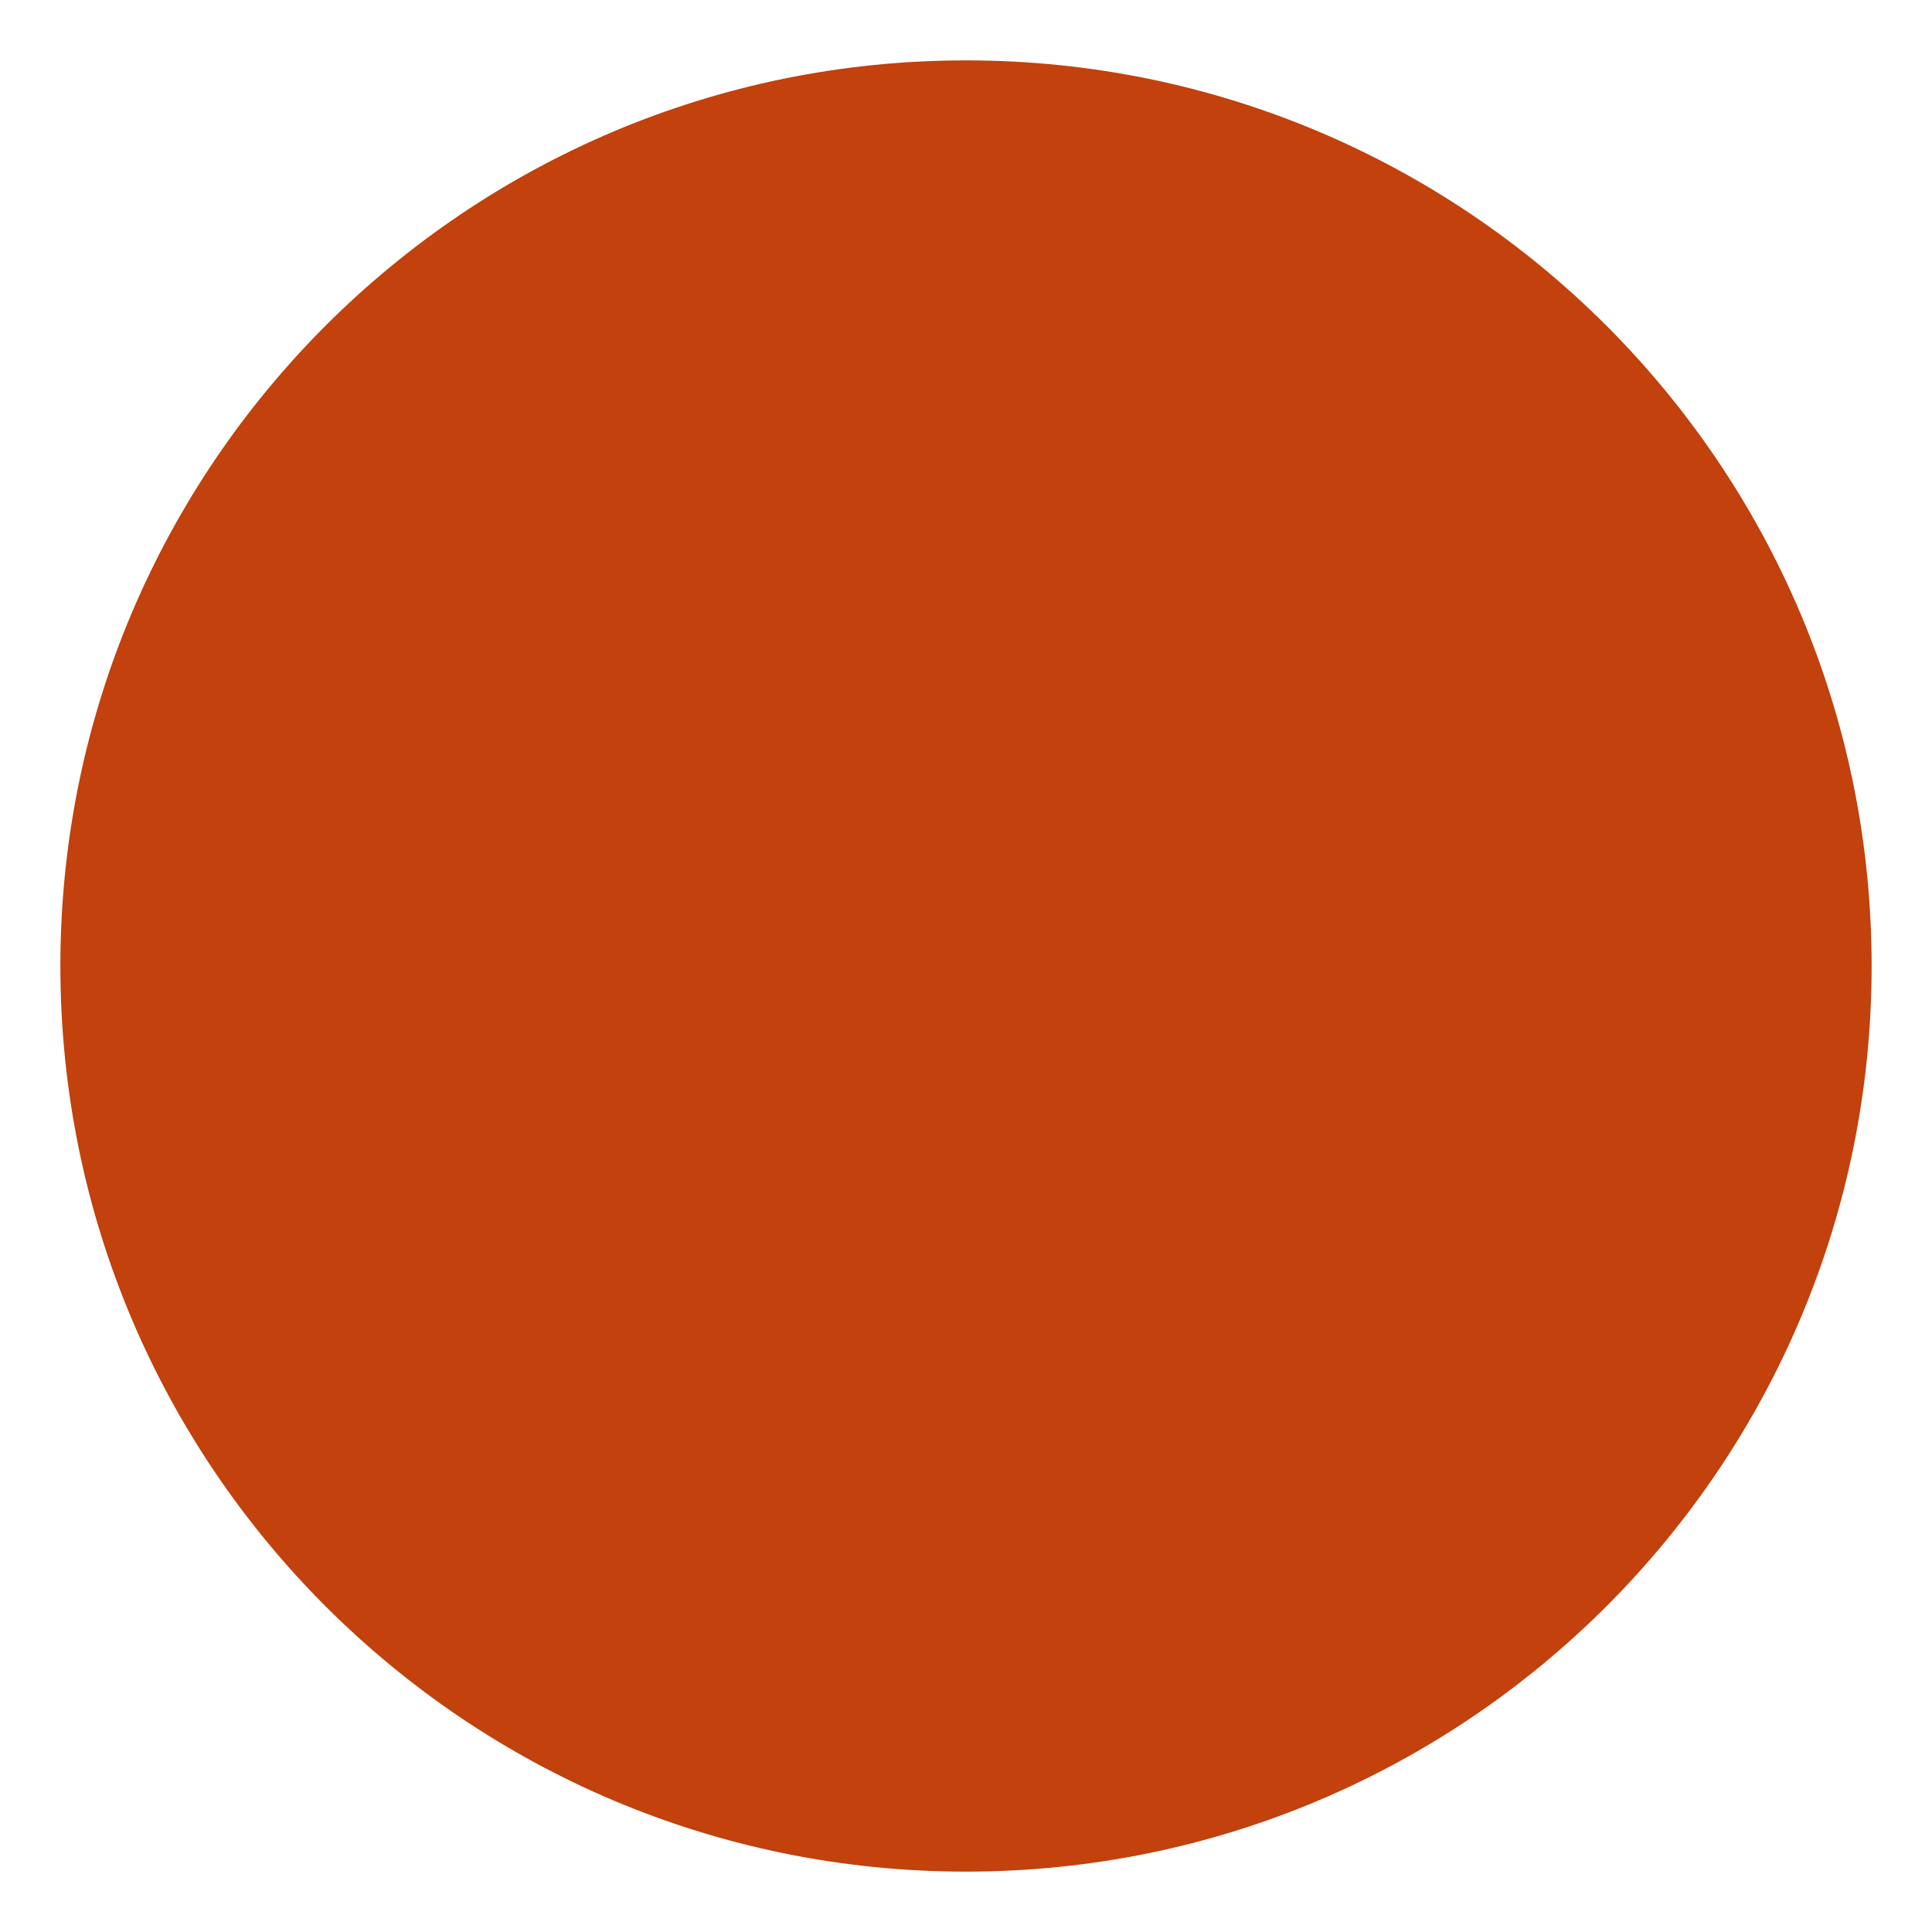
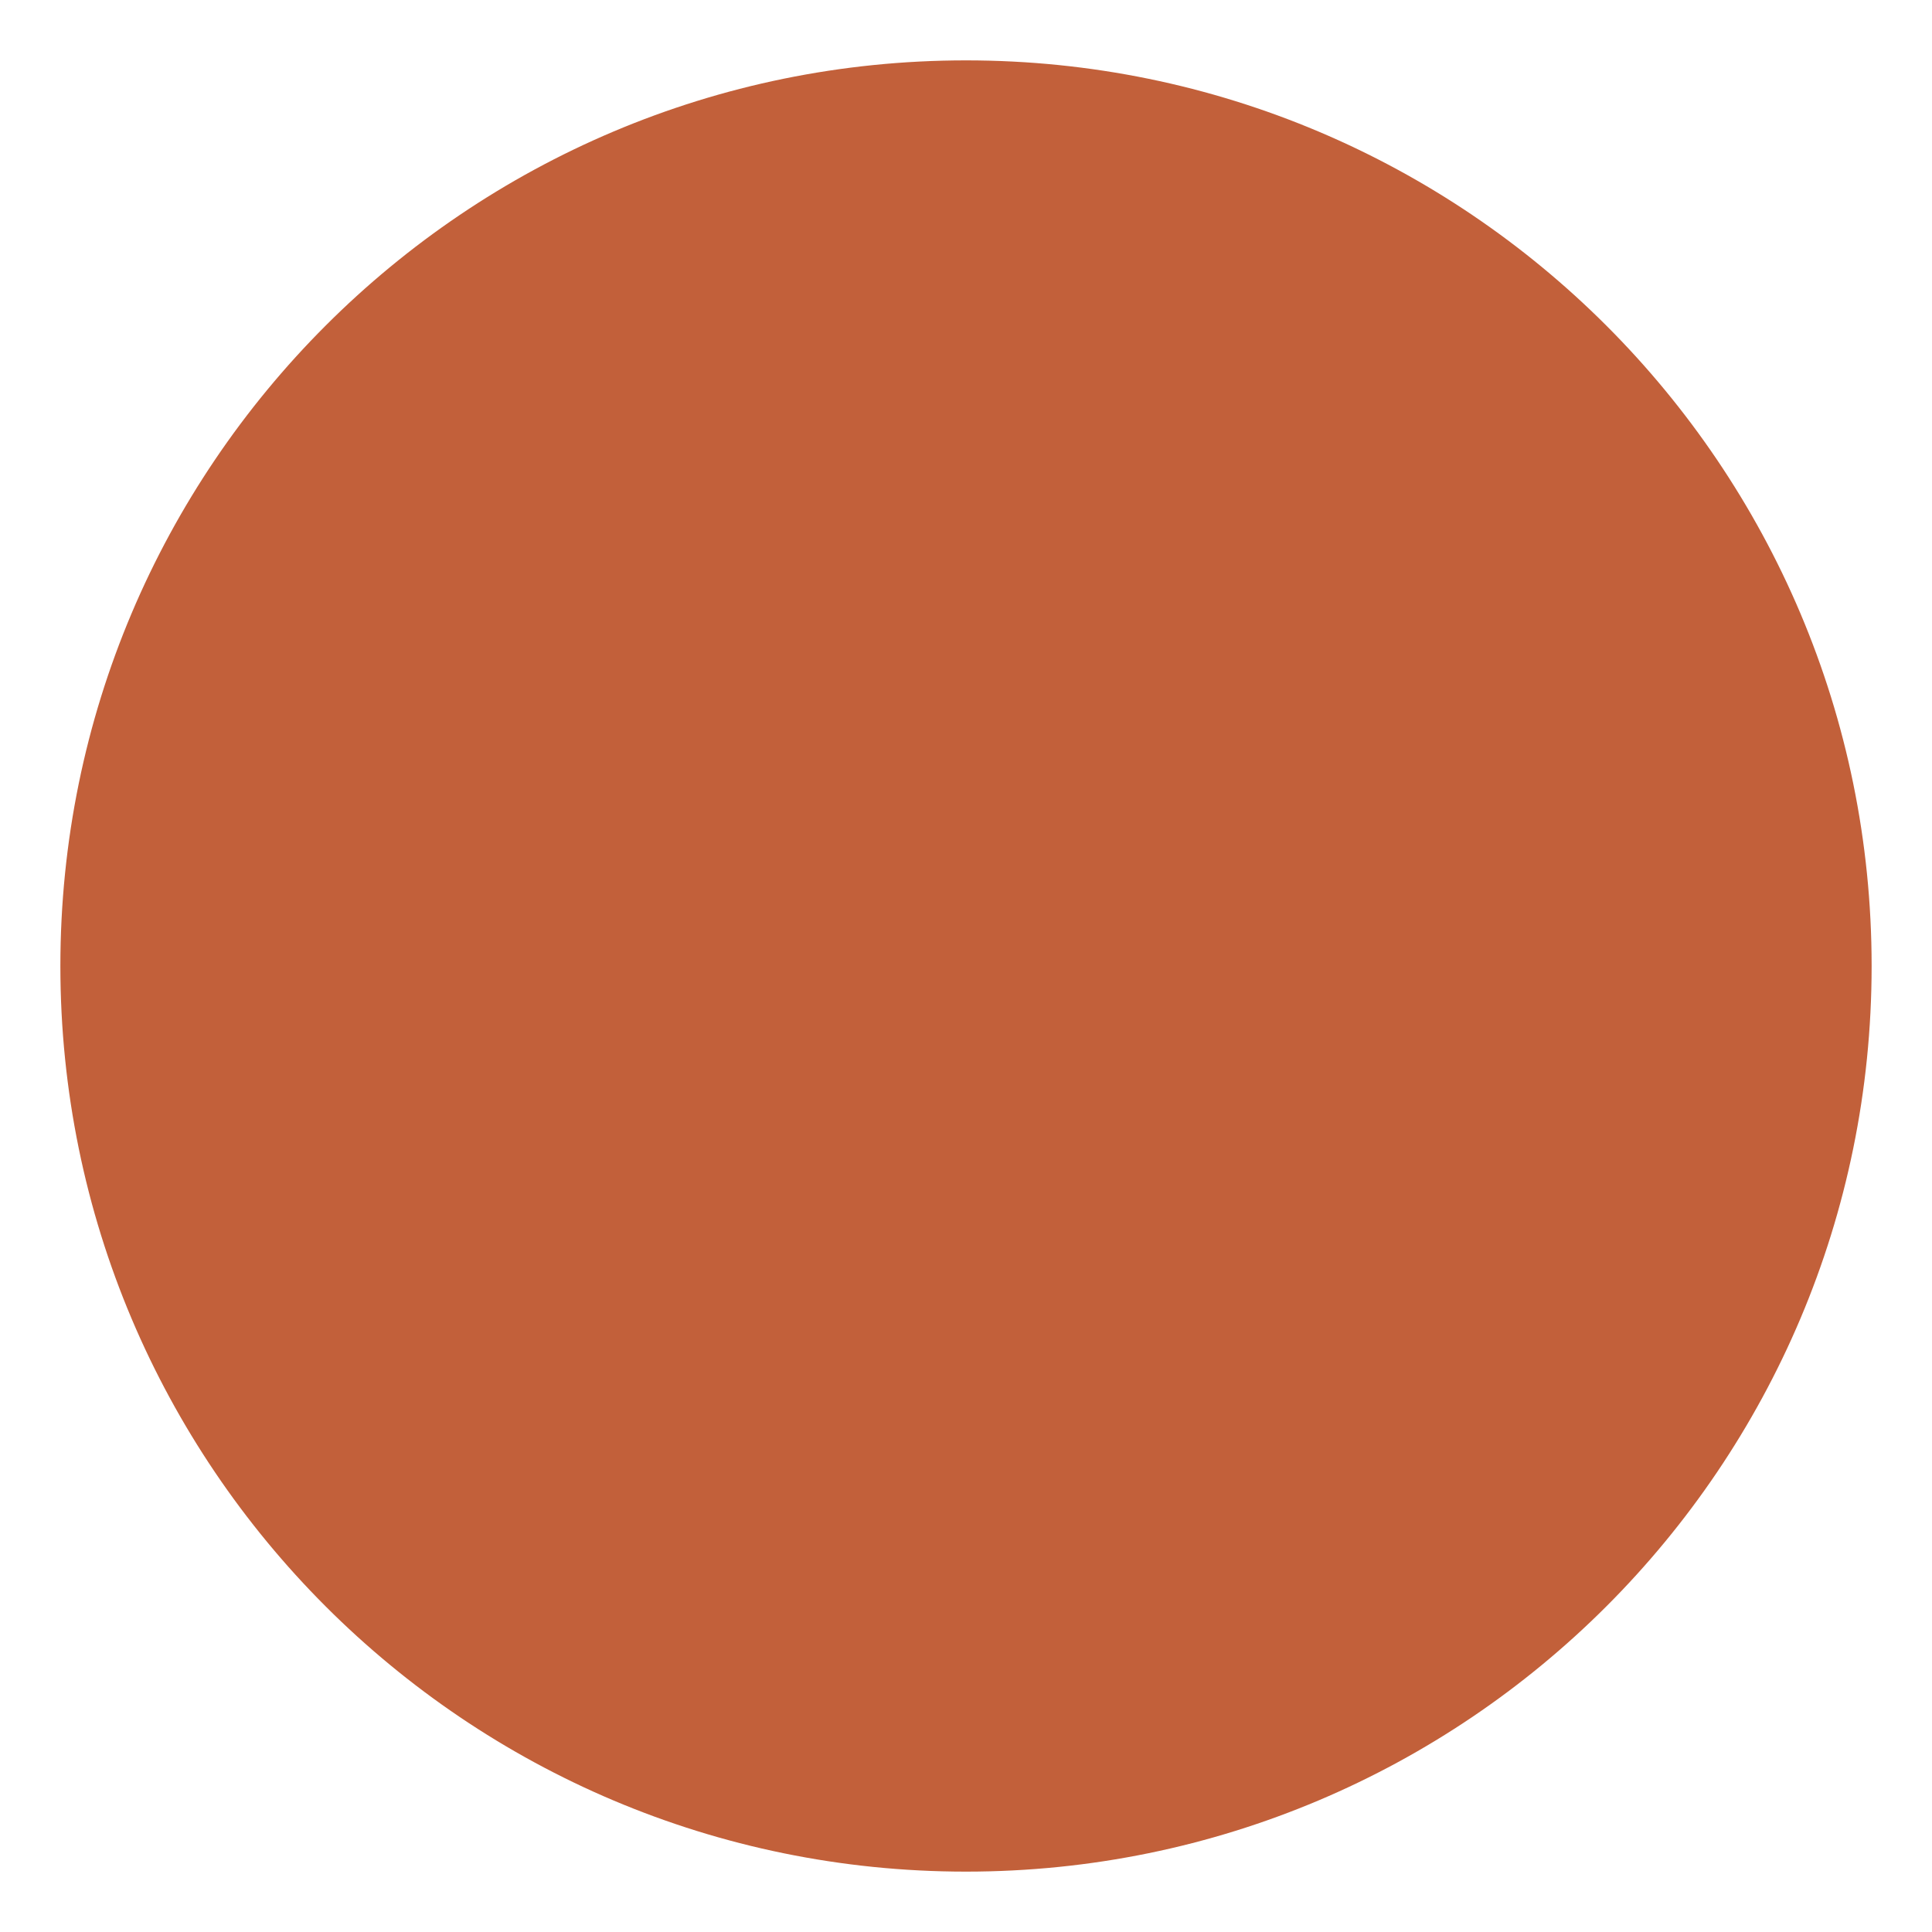
<svg xmlns="http://www.w3.org/2000/svg" width="128" height="128" viewBox="0 0 128 128">
-   <circle cx="64" cy="64" r="60" fill="#C2410C" />
+   <circle cx="64" cy="64" r="60" fill="#C2603A" />
</svg>
